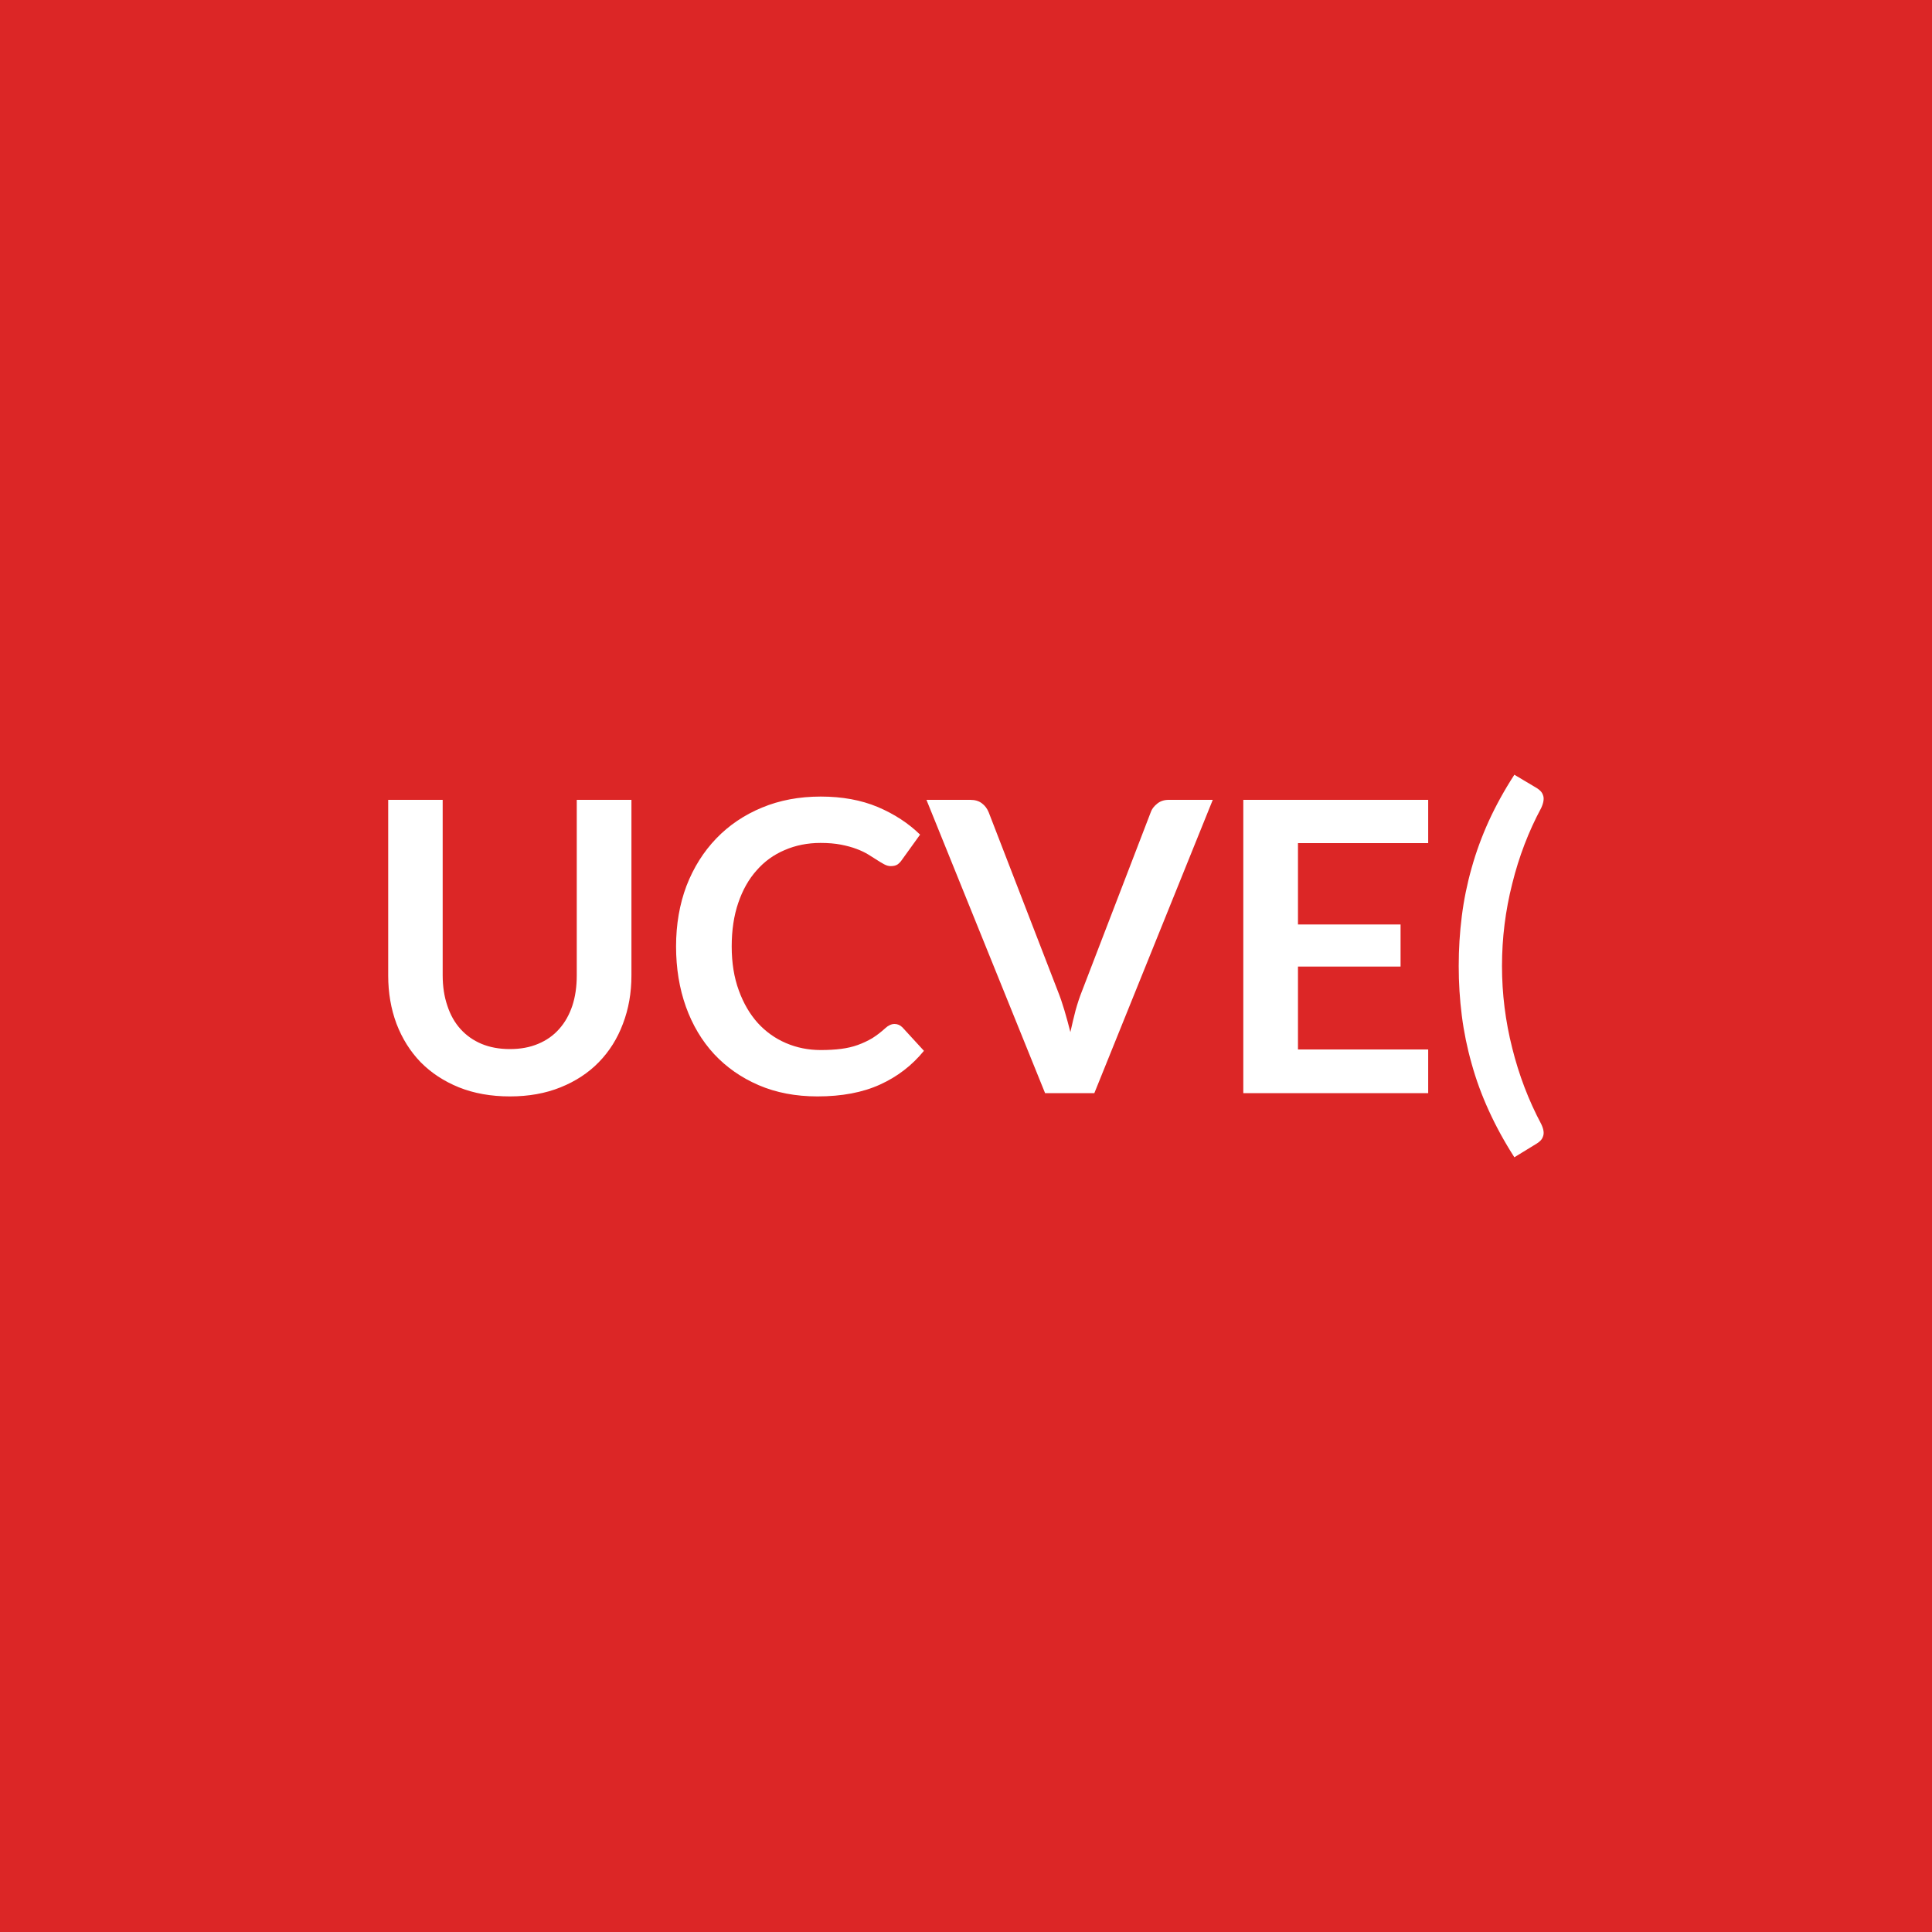
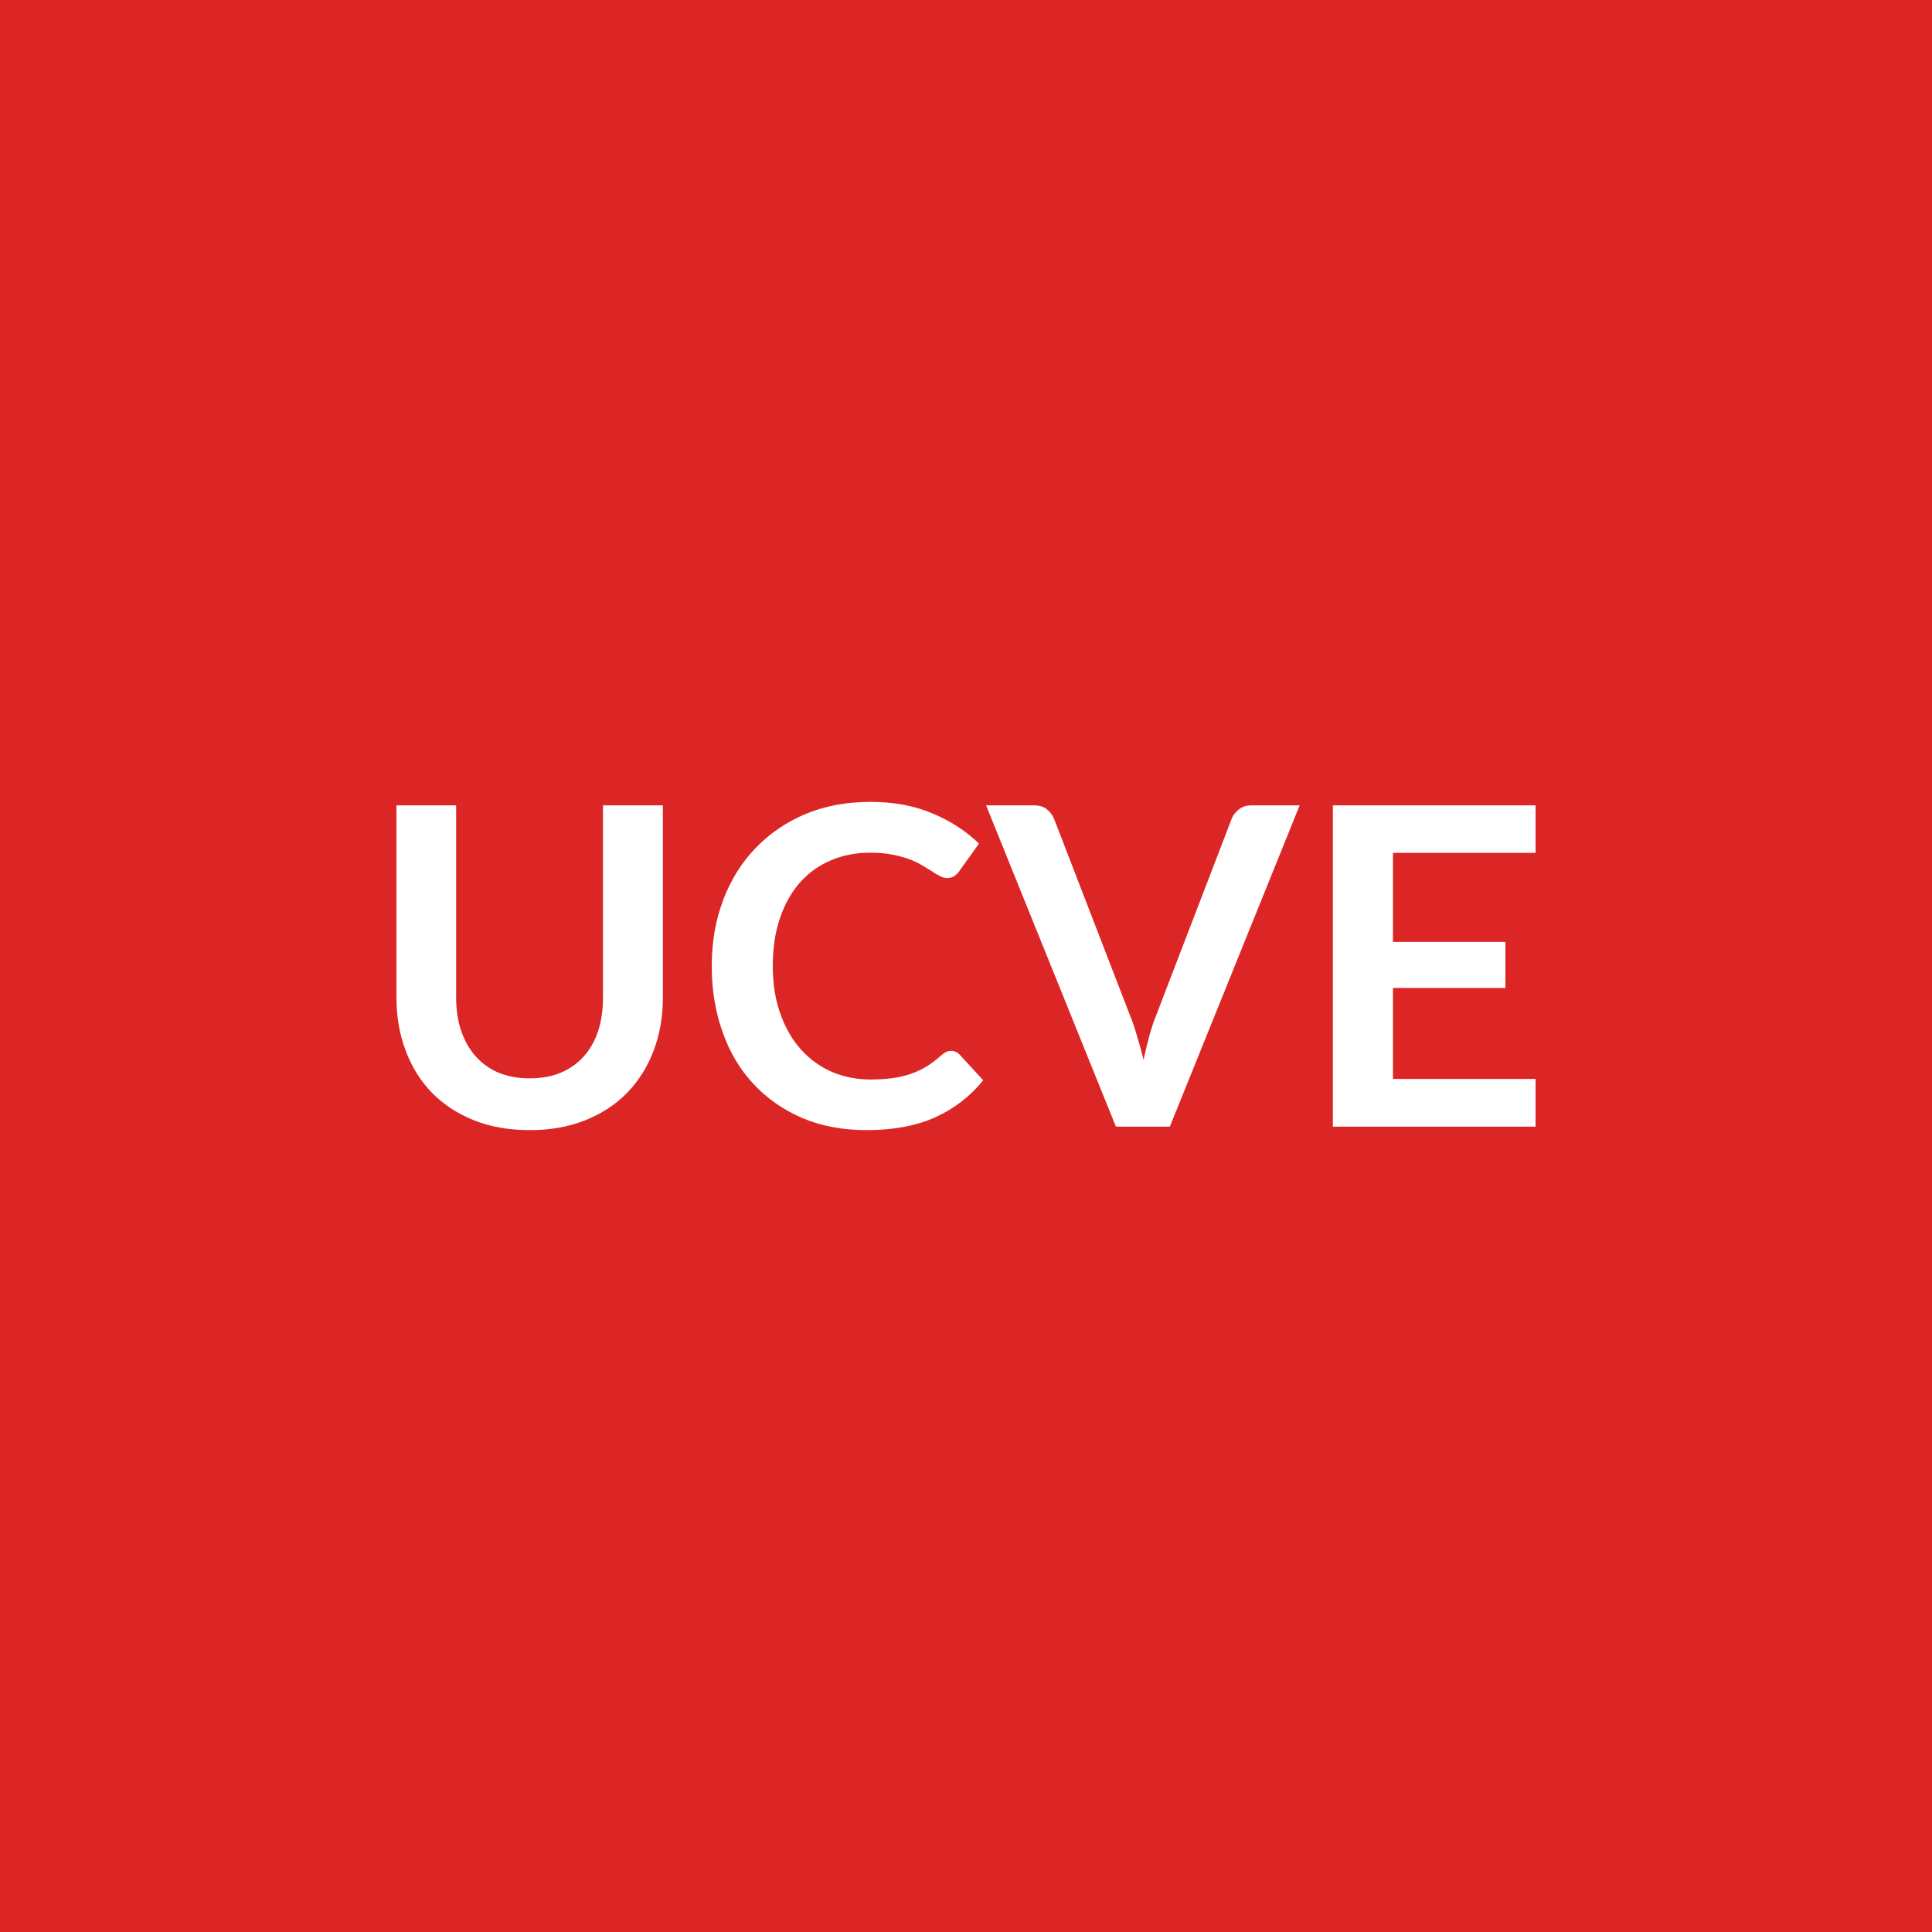
<svg xmlns="http://www.w3.org/2000/svg" width="100" height="100" viewBox="0 0 100 100">
  <rect width="100%" height="100%" fill="#dc2626" />
-   <path fill="#ffffff" d="M26.393 54.3q.82 0 1.46-.27.65-.27 1.09-.77.44-.49.68-1.2.23-.7.23-1.57V41.4h2.83v9.09q0 1.35-.44 2.5-.43 1.15-1.25 1.99-.81.83-1.98 1.3-1.16.47-2.62.47-1.47 0-2.64-.47-1.16-.47-1.98-1.3-.81-.84-1.25-1.99-.43-1.15-.43-2.5V41.4h2.82v9.08q0 .87.24 1.57.23.71.68 1.21t1.09.77q.65.27 1.47.27m19.91-1.3q.23 0 .41.18l1.11 1.21q-.93 1.14-2.28 1.75-1.34.61-3.23.61-1.69 0-3.04-.58t-2.31-1.61q-.95-1.03-1.46-2.45-.51-1.43-.51-3.12 0-1.71.54-3.14.55-1.42 1.54-2.45t2.37-1.6q1.37-.57 3.04-.57 1.66 0 2.95.54 1.29.55 2.19 1.43l-.95 1.32q-.08.12-.21.22-.13.09-.36.09-.16 0-.33-.09t-.37-.22-.46-.29-.61-.29q-.34-.13-.8-.22t-1.06-.09q-1.01 0-1.86.37-.85.36-1.45 1.05-.61.68-.95 1.68-.34.99-.34 2.26 0 1.28.37 2.28.36.99.98 1.68.62.68 1.46 1.04t1.8.36q.58 0 1.05-.06t.86-.2.75-.35q.35-.22.69-.53.11-.1.22-.15.12-.06.25-.06m14.19-11.6h2.28l-6.13 15.18h-2.55l-6.14-15.18h2.27q.37 0 .6.18.23.17.35.46l3.58 9.26q.18.45.34.99t.31 1.13q.13-.59.27-1.13.15-.54.33-.99l3.56-9.26q.08-.24.33-.44.24-.2.6-.2m13.43 2.24h-6.74v4.21h5.31v2.18h-5.31v4.29h6.74v2.26h-9.57V41.4h9.57zm3.82 6.36q0 2.16.53 4.25.52 2.09 1.5 3.93.1.21.12.37t-.03.28q-.04.12-.13.21t-.19.15l-1.16.71q-.77-1.2-1.32-2.41-.55-1.2-.89-2.43-.35-1.23-.51-2.49t-.16-2.57q0-1.32.16-2.58.16-1.27.51-2.5.34-1.22.89-2.43.55-1.2 1.32-2.39l1.16.69q.1.06.19.15t.13.21q.05.12.03.28-.02.17-.12.39-.98 1.82-1.5 3.92-.53 2.09-.53 4.26" />
+   <path fill="#ffffff" d="M27.42 55.815q.9 0 1.6-.29.71-.3 1.19-.84.49-.54.75-1.32.25-.77.25-1.72v-9.96h3.1v9.96q0 1.48-.48 2.74t-1.37 2.18q-.89.91-2.17 1.42-1.27.51-2.87.51-1.61 0-2.89-.51-1.27-.51-2.17-1.42-.89-.92-1.36-2.18-.48-1.26-.48-2.74v-9.96h3.09v9.95q0 .95.26 1.72t.75 1.32 1.19.85q.71.29 1.61.29m21.8-1.42q.26 0 .45.19l1.22 1.33q-1.01 1.25-2.49 1.92-1.48.66-3.55.66-1.85 0-3.33-.63-1.47-.63-2.52-1.76-1.05-1.12-1.6-2.69-.56-1.56-.56-3.41 0-1.88.6-3.44.59-1.56 1.68-2.68 1.09-1.13 2.59-1.76 1.51-.62 3.34-.62 1.82 0 3.22.6 1.41.59 2.4 1.56l-1.03 1.44q-.09.13-.24.24-.14.1-.4.1-.17 0-.35-.1-.19-.09-.4-.24-.22-.14-.51-.31-.29-.18-.67-.32t-.88-.24-1.15-.1q-1.12 0-2.04.4-.93.39-1.6 1.15-.66.75-1.03 1.84-.37 1.08-.37 2.48t.4 2.49q.39 1.09 1.07 1.84t1.6 1.15q.92.39 1.98.39.63 0 1.14-.07t.95-.22q.43-.15.81-.38.39-.24.77-.58.11-.1.24-.17.13-.06.26-.06m15.55-12.71h2.5l-6.72 16.63h-2.79l-6.72-16.63h2.48q.41 0 .66.2.25.19.38.5l3.92 10.15q.2.49.37 1.08.18.59.34 1.24.14-.65.3-1.24t.36-1.08l3.9-10.15q.09-.26.36-.48t.66-.22m14.71 2.46H72.1v4.61h5.82v2.38H72.1v4.71h7.38v2.47H68.99v-16.63h10.49z" />
</svg>
